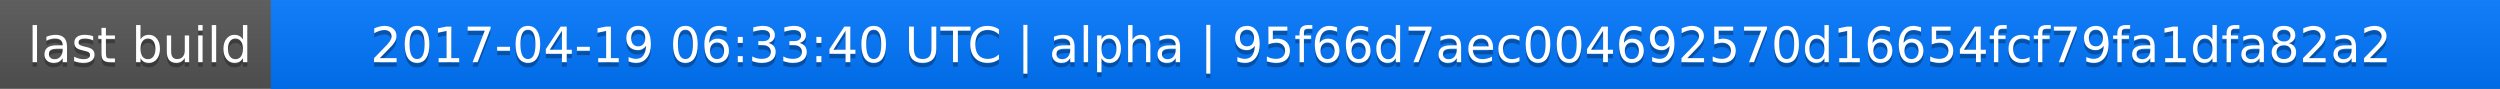
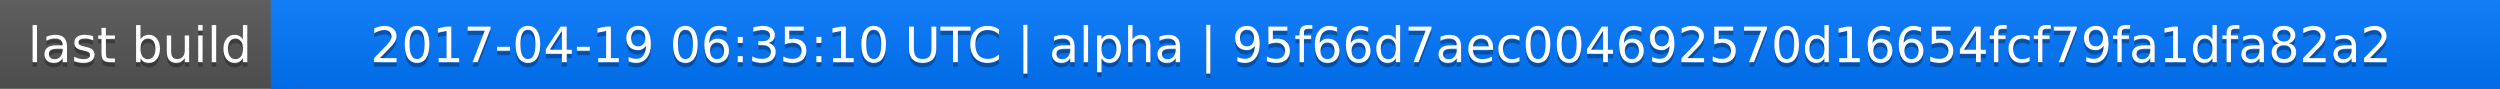
<svg xmlns="http://www.w3.org/2000/svg" width="563" height="20">
  <linearGradient id="a" x2="0" y2="100%">
    <stop offset="0" stop-color="#bbb" stop-opacity=".1" />
    <stop offset="1" stop-opacity=".1" />
  </linearGradient>
  <rect rx="0" width="563" height="20" fill="#555" />
  <rect rx="0" x="61" width="502" height="20" fill="#07f" />
  <path fill="#07f" d="M61 0h4v20h-4z" />
  <rect rx="0" width="563" height="20" fill="url(#a)" />
  <g fill="#fff" text-anchor="middle" font-family="DejaVu Sans,Verdana,Geneva,sans-serif" font-size="11">
    <text x="31.5" y="15" fill="#010101" fill-opacity=".3">last build</text>
    <text x="31.5" y="14">last build</text>
-     <text x="311" y="15" fill="#010101" fill-opacity=".3">2017-04-19 06:33:40 UTC | alpha | 95f66d7aec004692570d16654fcf79fa1dfa82a2</text>
-     <text x="311" y="14">2017-04-19 06:33:40 UTC | alpha | 95f66d7aec004692570d16654fcf79fa1dfa82a2</text>
+     <text x="311" y="15" fill="#010101" fill-opacity=".3">2017-04-19 06:35:10 UTC | alpha | 95f66d7aec004692570d16654fcf79fa1dfa82a2</text>
+     <text x="311" y="14">2017-04-19 06:35:10 UTC | alpha | 95f66d7aec004692570d16654fcf79fa1dfa82a2</text>
  </g>
</svg>
